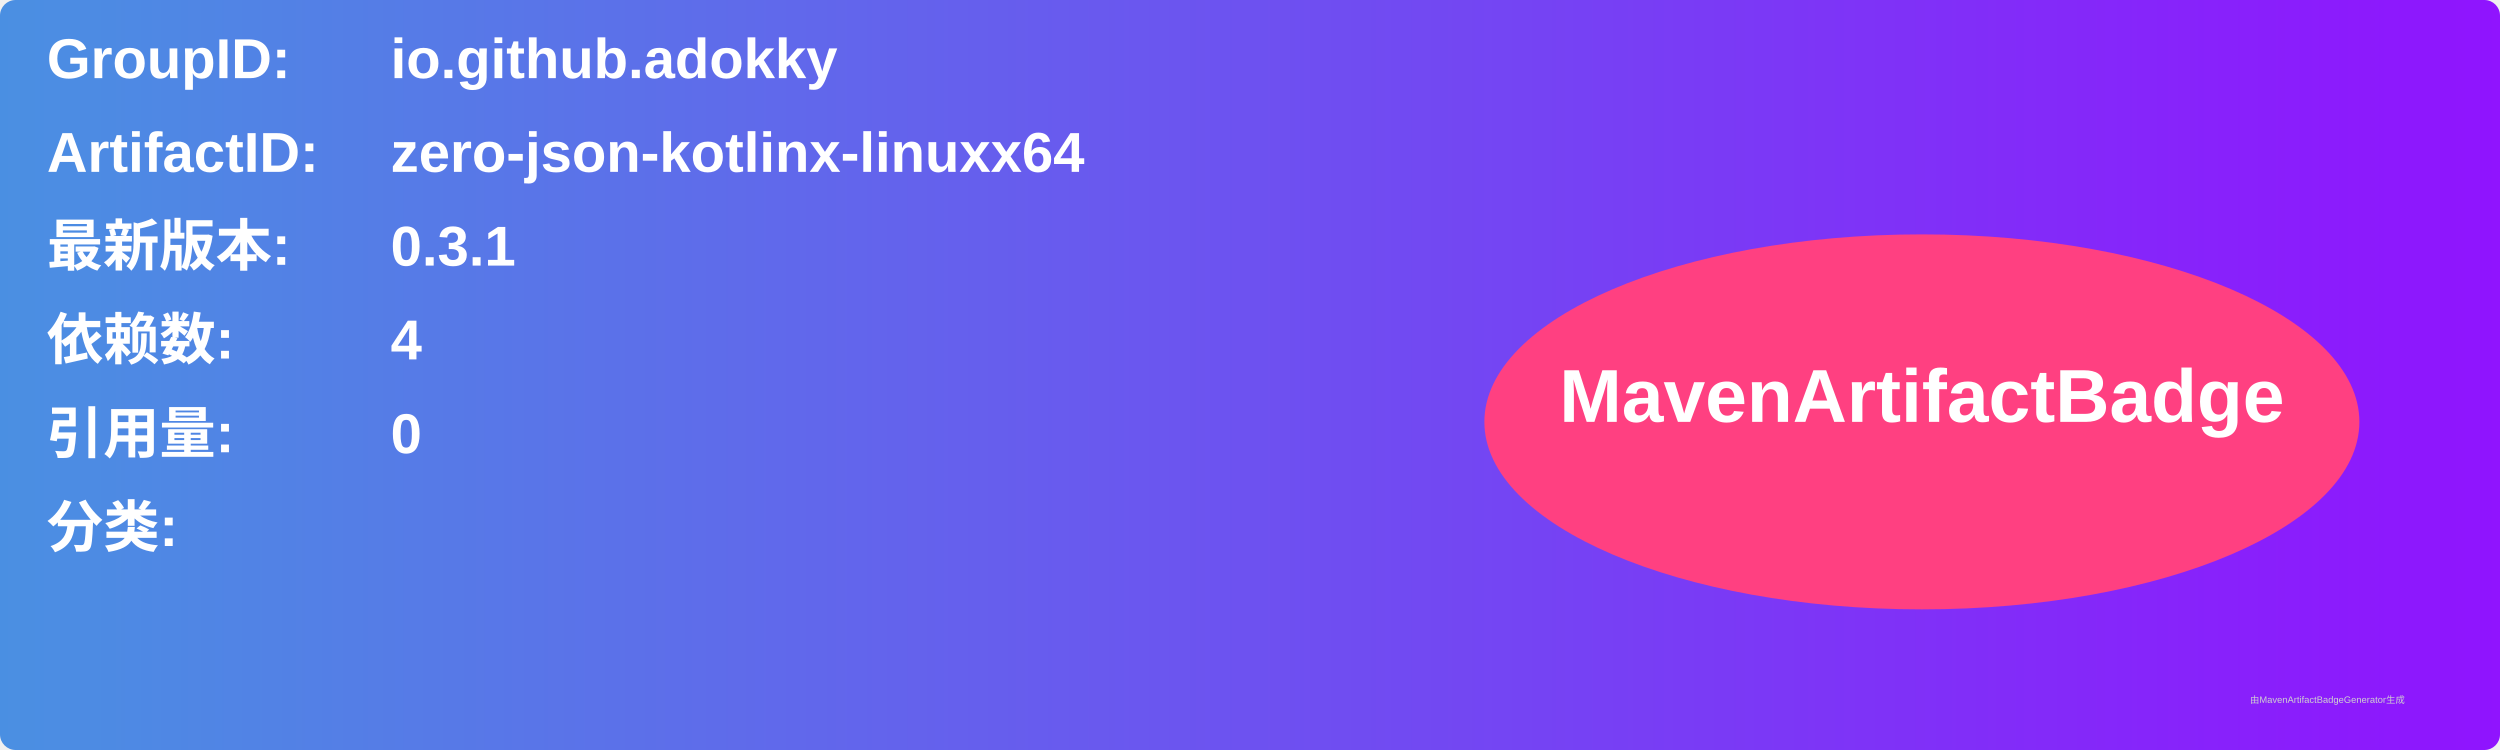
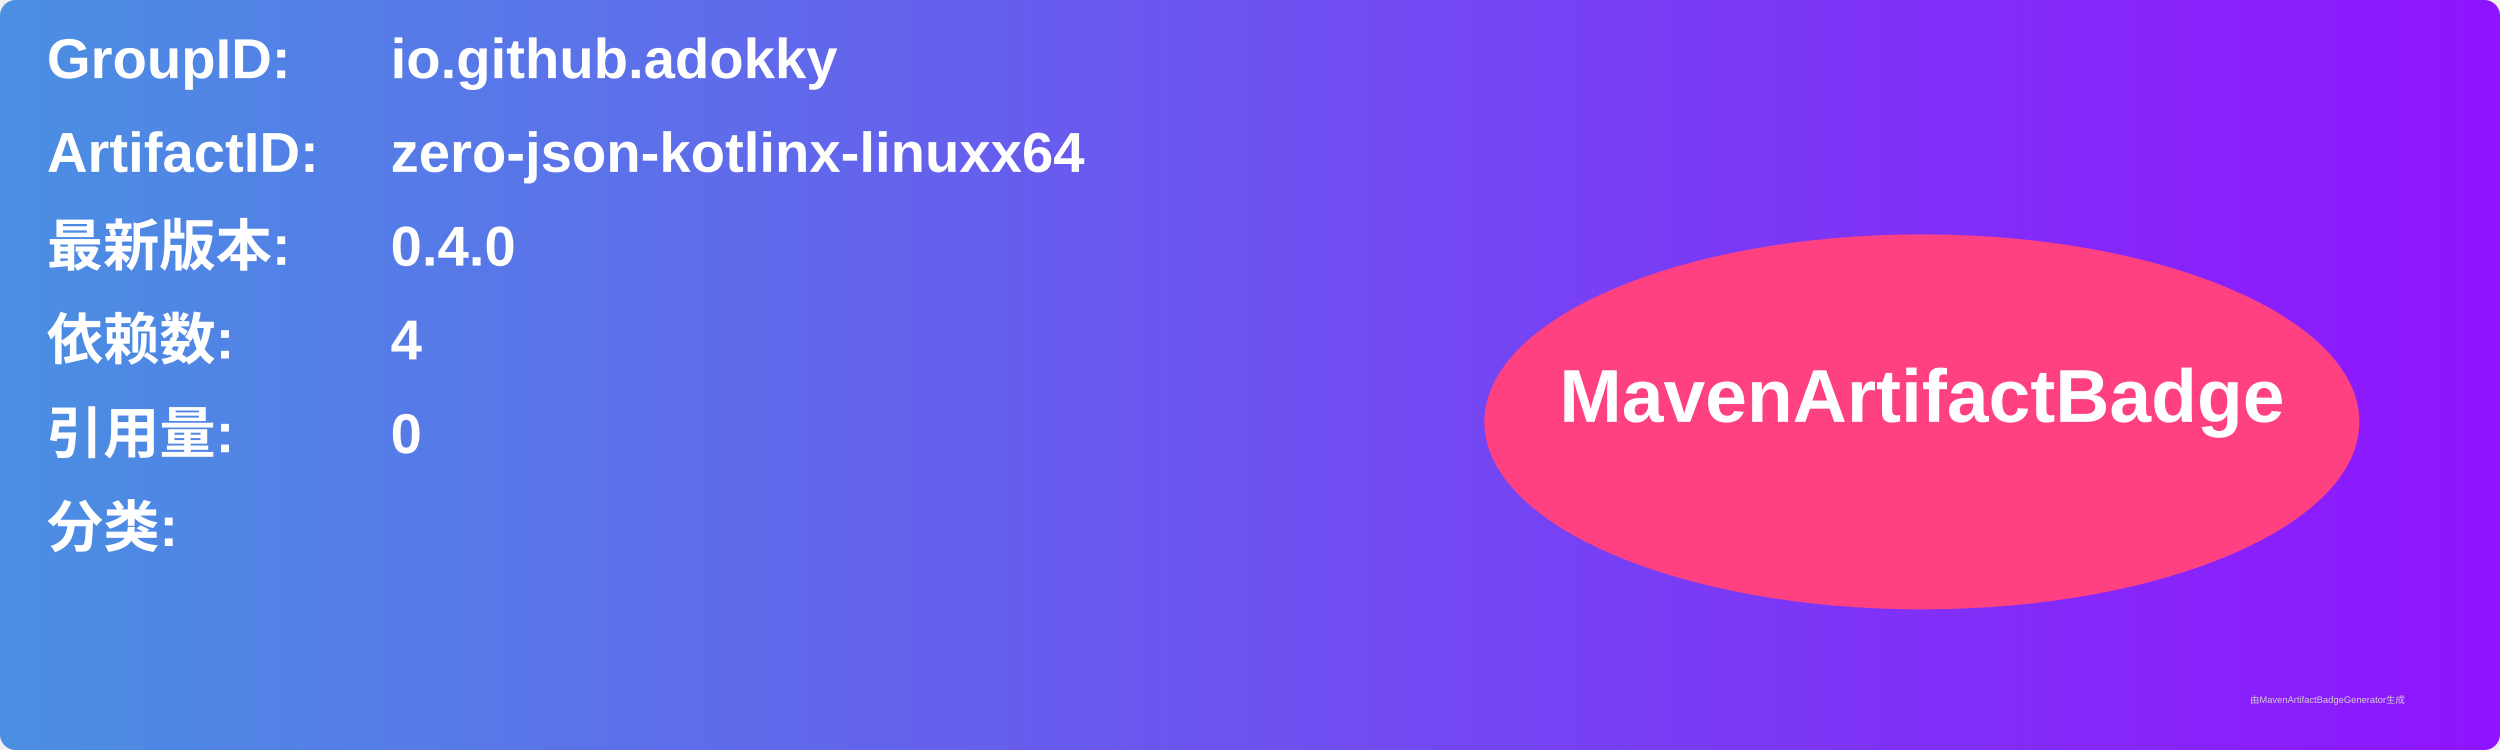
<svg xmlns="http://www.w3.org/2000/svg" width="800" height="240" viewBox="0 0 800 240">
  <linearGradient id="grad" x1="0%" y1="0%" x2="100%" y2="0%">
    <stop offset="0%" stop-color="#4a90e2" />
    <stop offset="100%" stop-color="#9013fe" />
  </linearGradient>
  <rect width="100%" height="100%" rx="5" ry="5" fill="url(#grad)" />
  <g transform="translate(15, 15)">
    <text x="0" y="10" font-family="Arial" font-size="18" fill="white" font-weight="bold" width="260">GroupID:</text>
    <text x="110" y="10" font-family="Arial" font-size="18" fill="white" font-weight="bold" width="460">io.github.adokky</text>
    <text x="0" y="40" font-family="Arial" font-size="18" fill="white" font-weight="bold" width="260">ArtifactID:</text>
    <text x="110" y="40" font-family="Arial" font-size="18" fill="white" font-weight="bold" width="460">zero-json-kotlinx-linuxx64</text>
    <text x="0" y="70" font-family="Arial" font-size="18" fill="white" font-weight="bold">最新版本:</text>
    <text x="110" y="70" font-family="Arial" font-size="18" fill="white" font-weight="bold">
-       <tspan font-weight="bold">0.3.1</tspan>
+       <tspan font-weight="bold">0.4.0</tspan>
    </text>
    <text x="0" y="100" font-family="Arial" font-size="18" fill="white" font-weight="bold">依赖数: </text>
    <text x="110" y="100" font-family="Arial" font-size="18" fill="white">
      <tspan font-weight="bold">4</tspan>
    </text>
    <text x="0" y="130" font-family="Arial" font-size="18" fill="white" font-weight="bold">引用量: </text>
    <text x="110" y="130" font-family="Arial" font-size="18" fill="white">
      <tspan font-weight="bold">0</tspan>
    </text>
    <text x="0" y="160" font-family="Arial" font-size="18" fill="white" font-weight="bold">分类:</text>
    <text x="10" y="190" font-family="Arial" font-size="10" fill="white">
      <tspan font-weight="bold" />
    </text>
    <ellipse cx="600" cy="120" rx="140" ry="60" fill="#ff4081" />
    <text x="600" y="120" text-anchor="middle" font-family="Arial" font-size="24" fill="white" font-weight="bold">MavenArtifactBadge</text>
  </g>
  <text x="720" y="225" font-family="Arial" font-size="3" fill="#d0d0d0">由MavenArtifactBadgeGenerator生成</text>
</svg>
